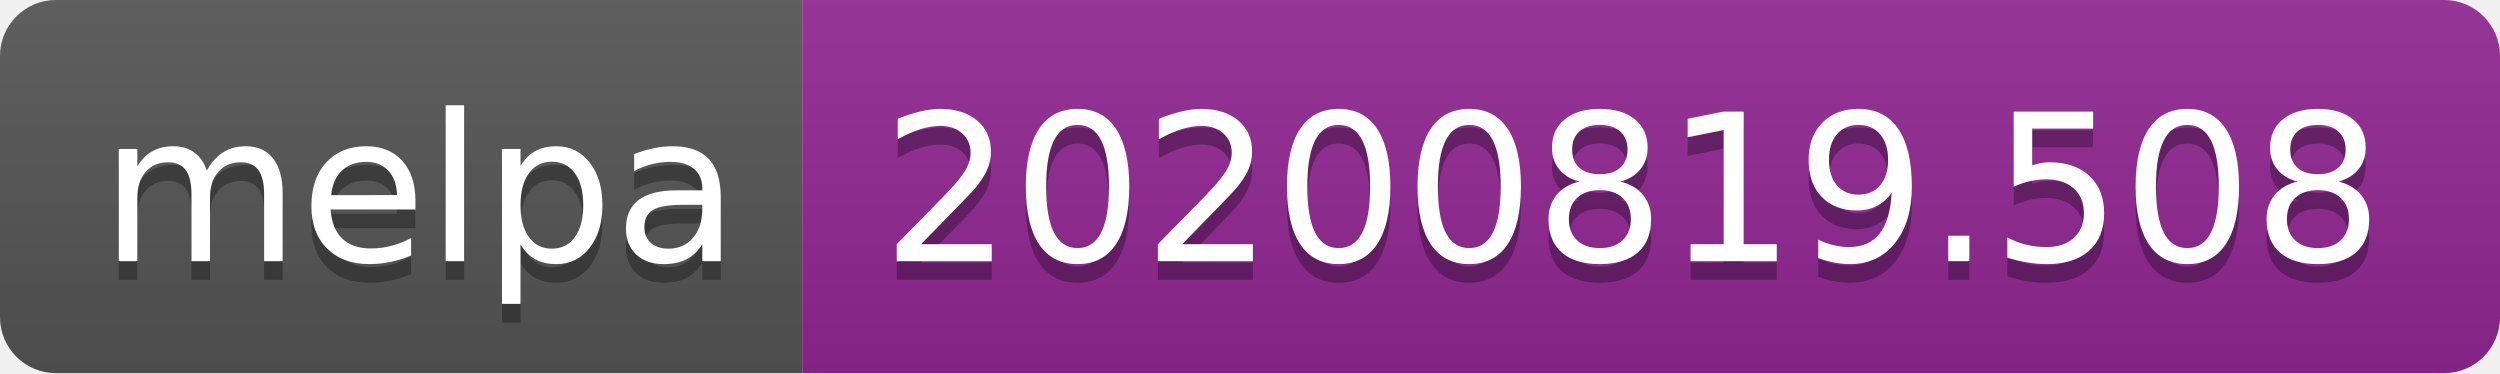
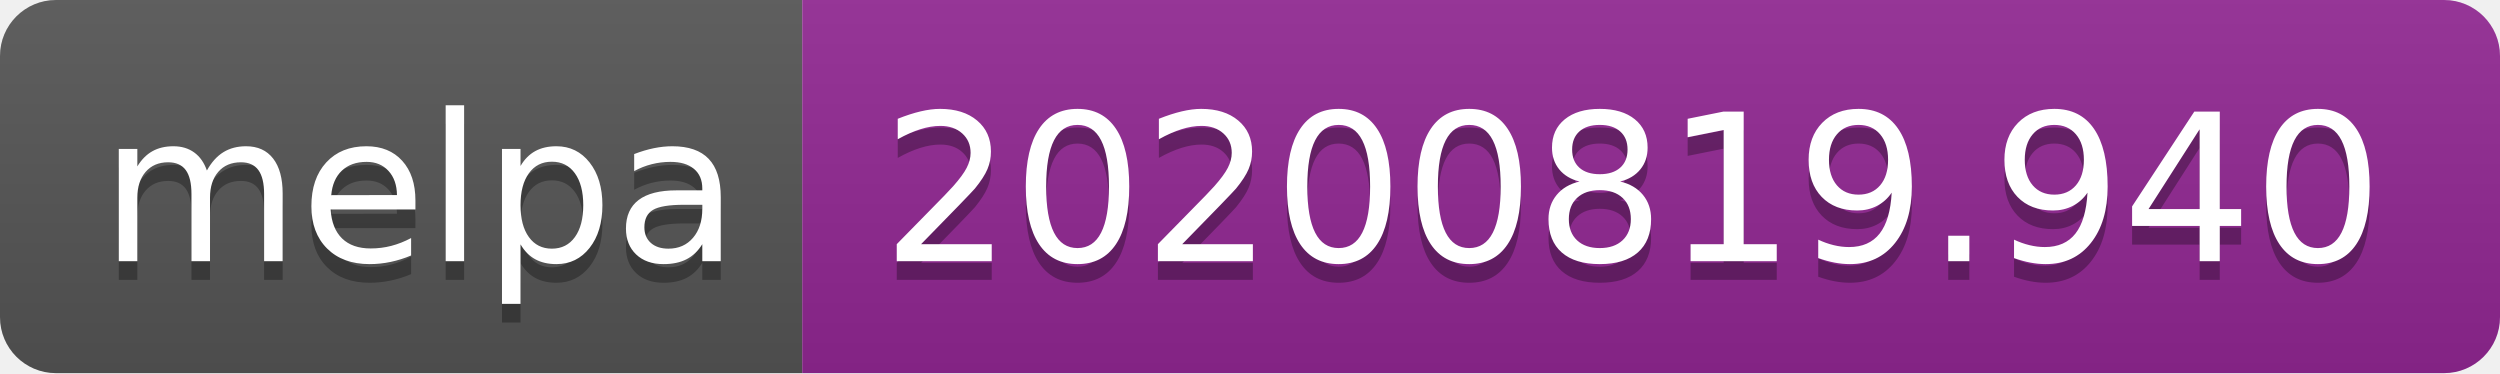
- <svg xmlns="http://www.w3.org/2000/svg" width="134" height="20" role="img" aria-label="melpa: 20200819.508">
+ <svg xmlns="http://www.w3.org/2000/svg" width="134" height="20" role="img" aria-label="melpa: 20200819.940">
  <linearGradient id="s" x2="0" y2="100%">
    <stop offset="0" stop-color="#bbb" stop-opacity=".1" />
    <stop offset="1" stop-opacity=".1" />
  </linearGradient>
  <clipPath id="r">
    <rect width="134" height="20" rx="3" fill="#fff" />
  </clipPath>
  <g clip-path="url(#r)">
    <rect width="43" height="20" fill="#555" />
    <rect x="43" width="91" height="20" fill="#922793" />
    <rect width="134" height="20" fill="url(#s)" />
  </g>
  <g fill="#fff" text-anchor="middle" font-family="Verdana,Geneva,DejaVu Sans,sans-serif" text-rendering="geometricPrecision" font-size="110">
    <text aria-hidden="true" x="225" y="150" fill="#010101" fill-opacity=".3" transform="scale(.1)" textLength="330">melpa</text>
    <text x="225" y="140" transform="scale(.1)" fill="#fff" textLength="330">melpa</text>
-     <text aria-hidden="true" x="875" y="150" fill="#010101" fill-opacity=".3" transform="scale(.1)" textLength="810">20200819.508</text>
-     <text x="875" y="140" transform="scale(.1)" fill="#fff" textLength="810">20200819.508</text>
+     <text aria-hidden="true" x="875" y="150" fill="#010101" fill-opacity=".3" transform="scale(.1)" textLength="810">20200819.940</text>
+     <text x="875" y="140" transform="scale(.1)" fill="#fff" textLength="810">20200819.940</text>
  </g>
</svg>
